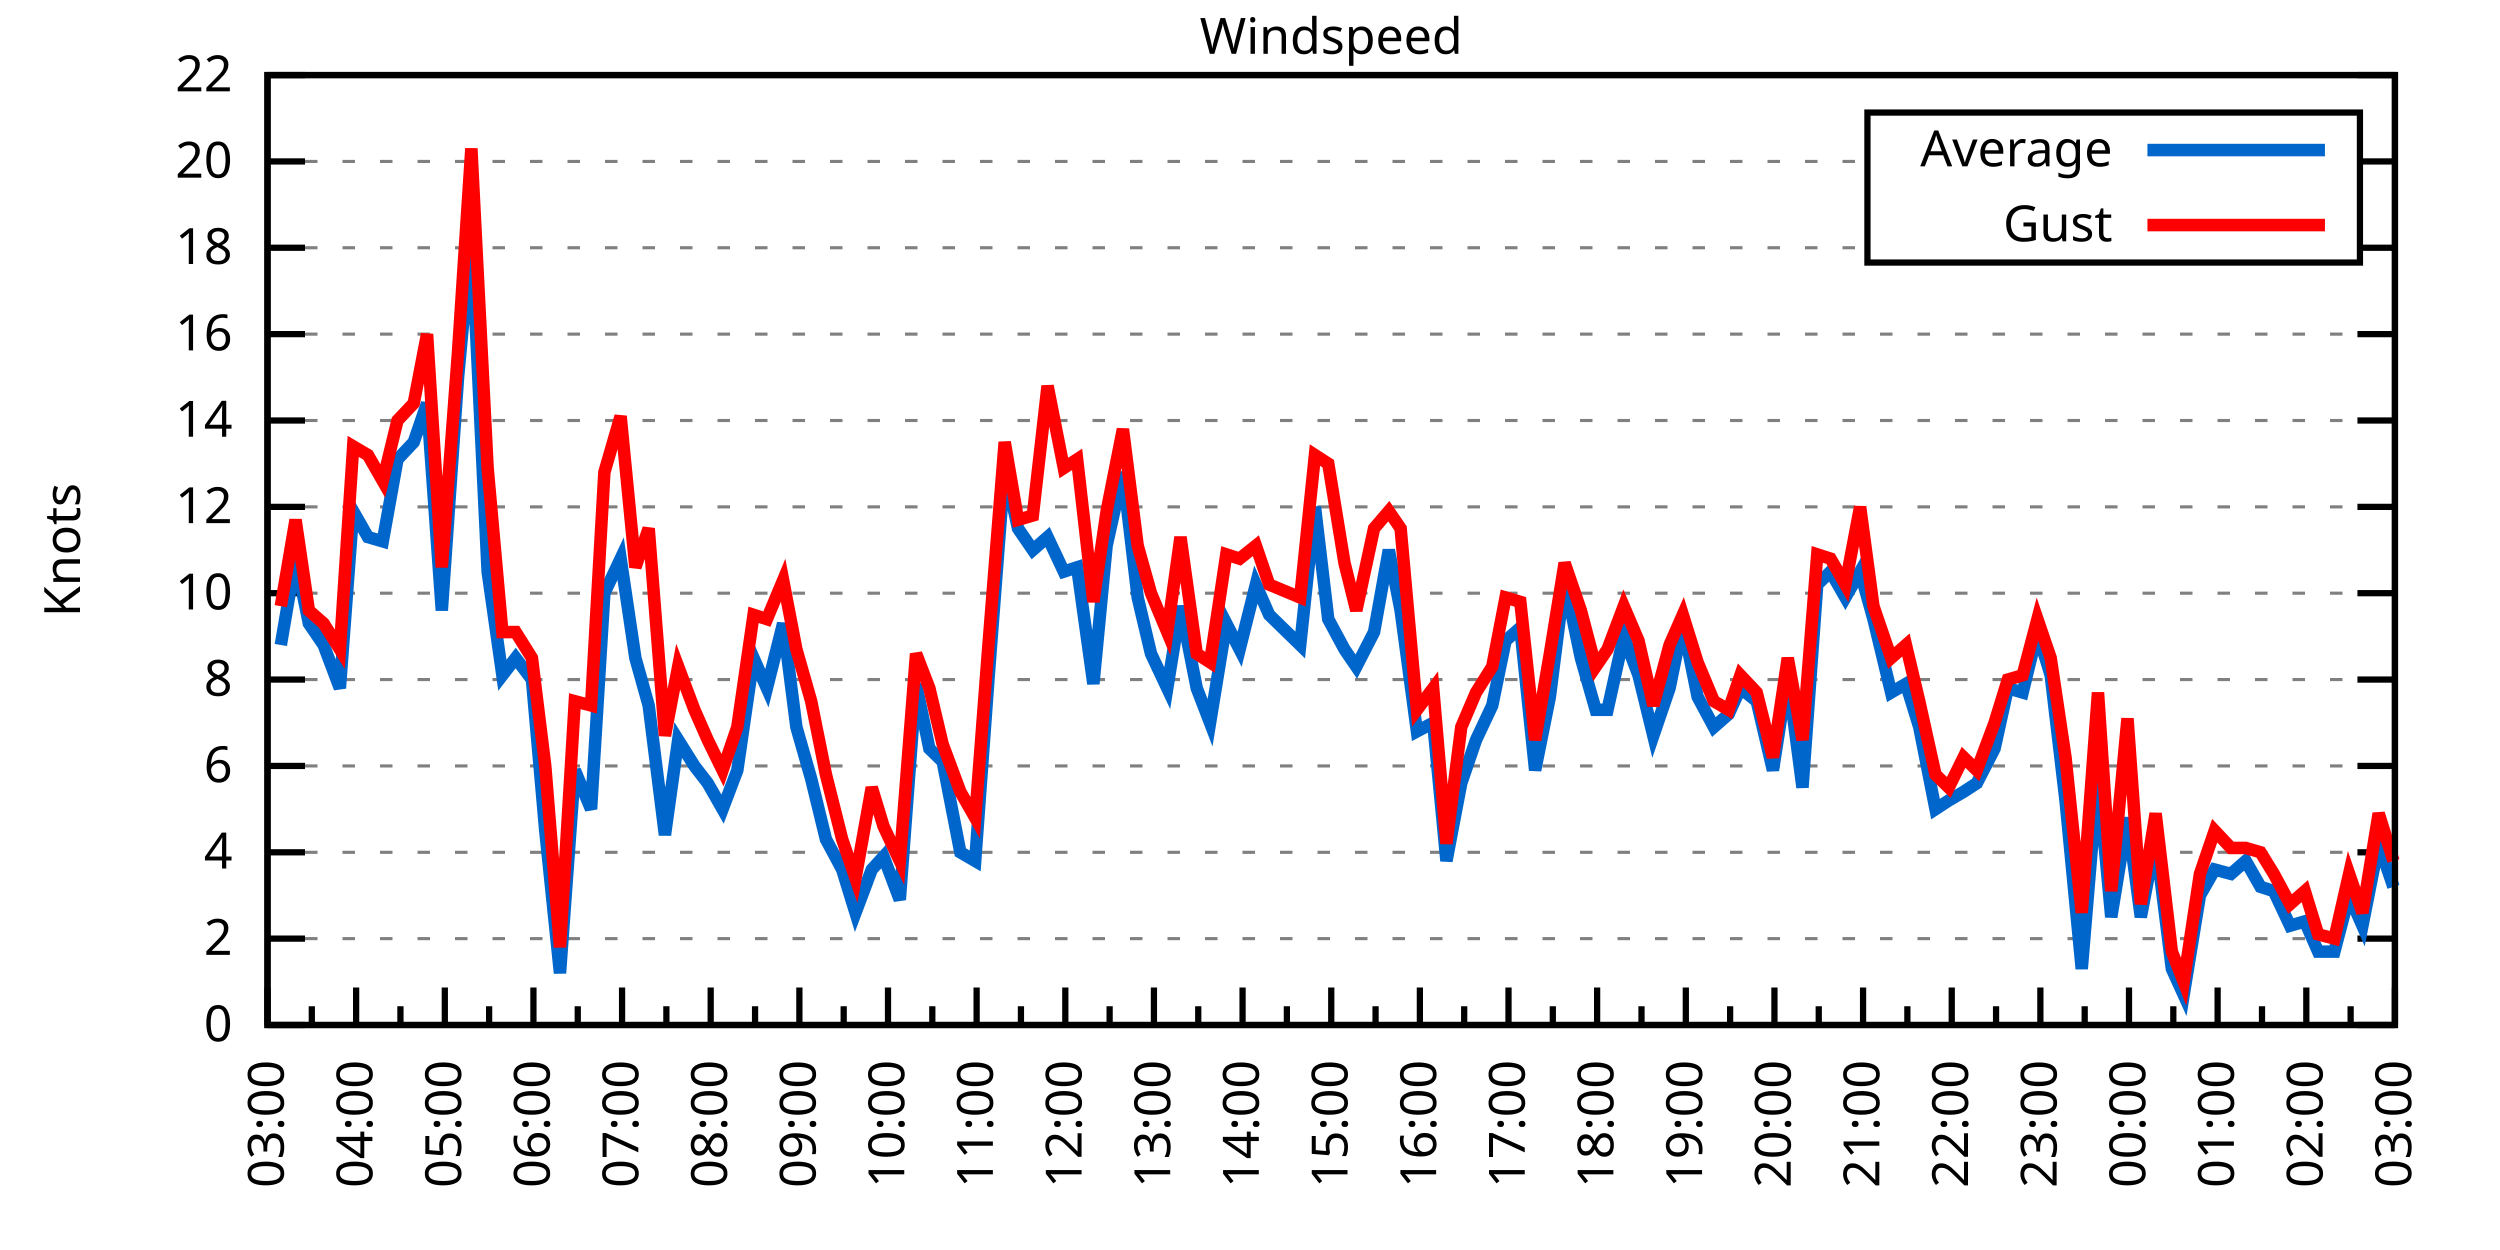
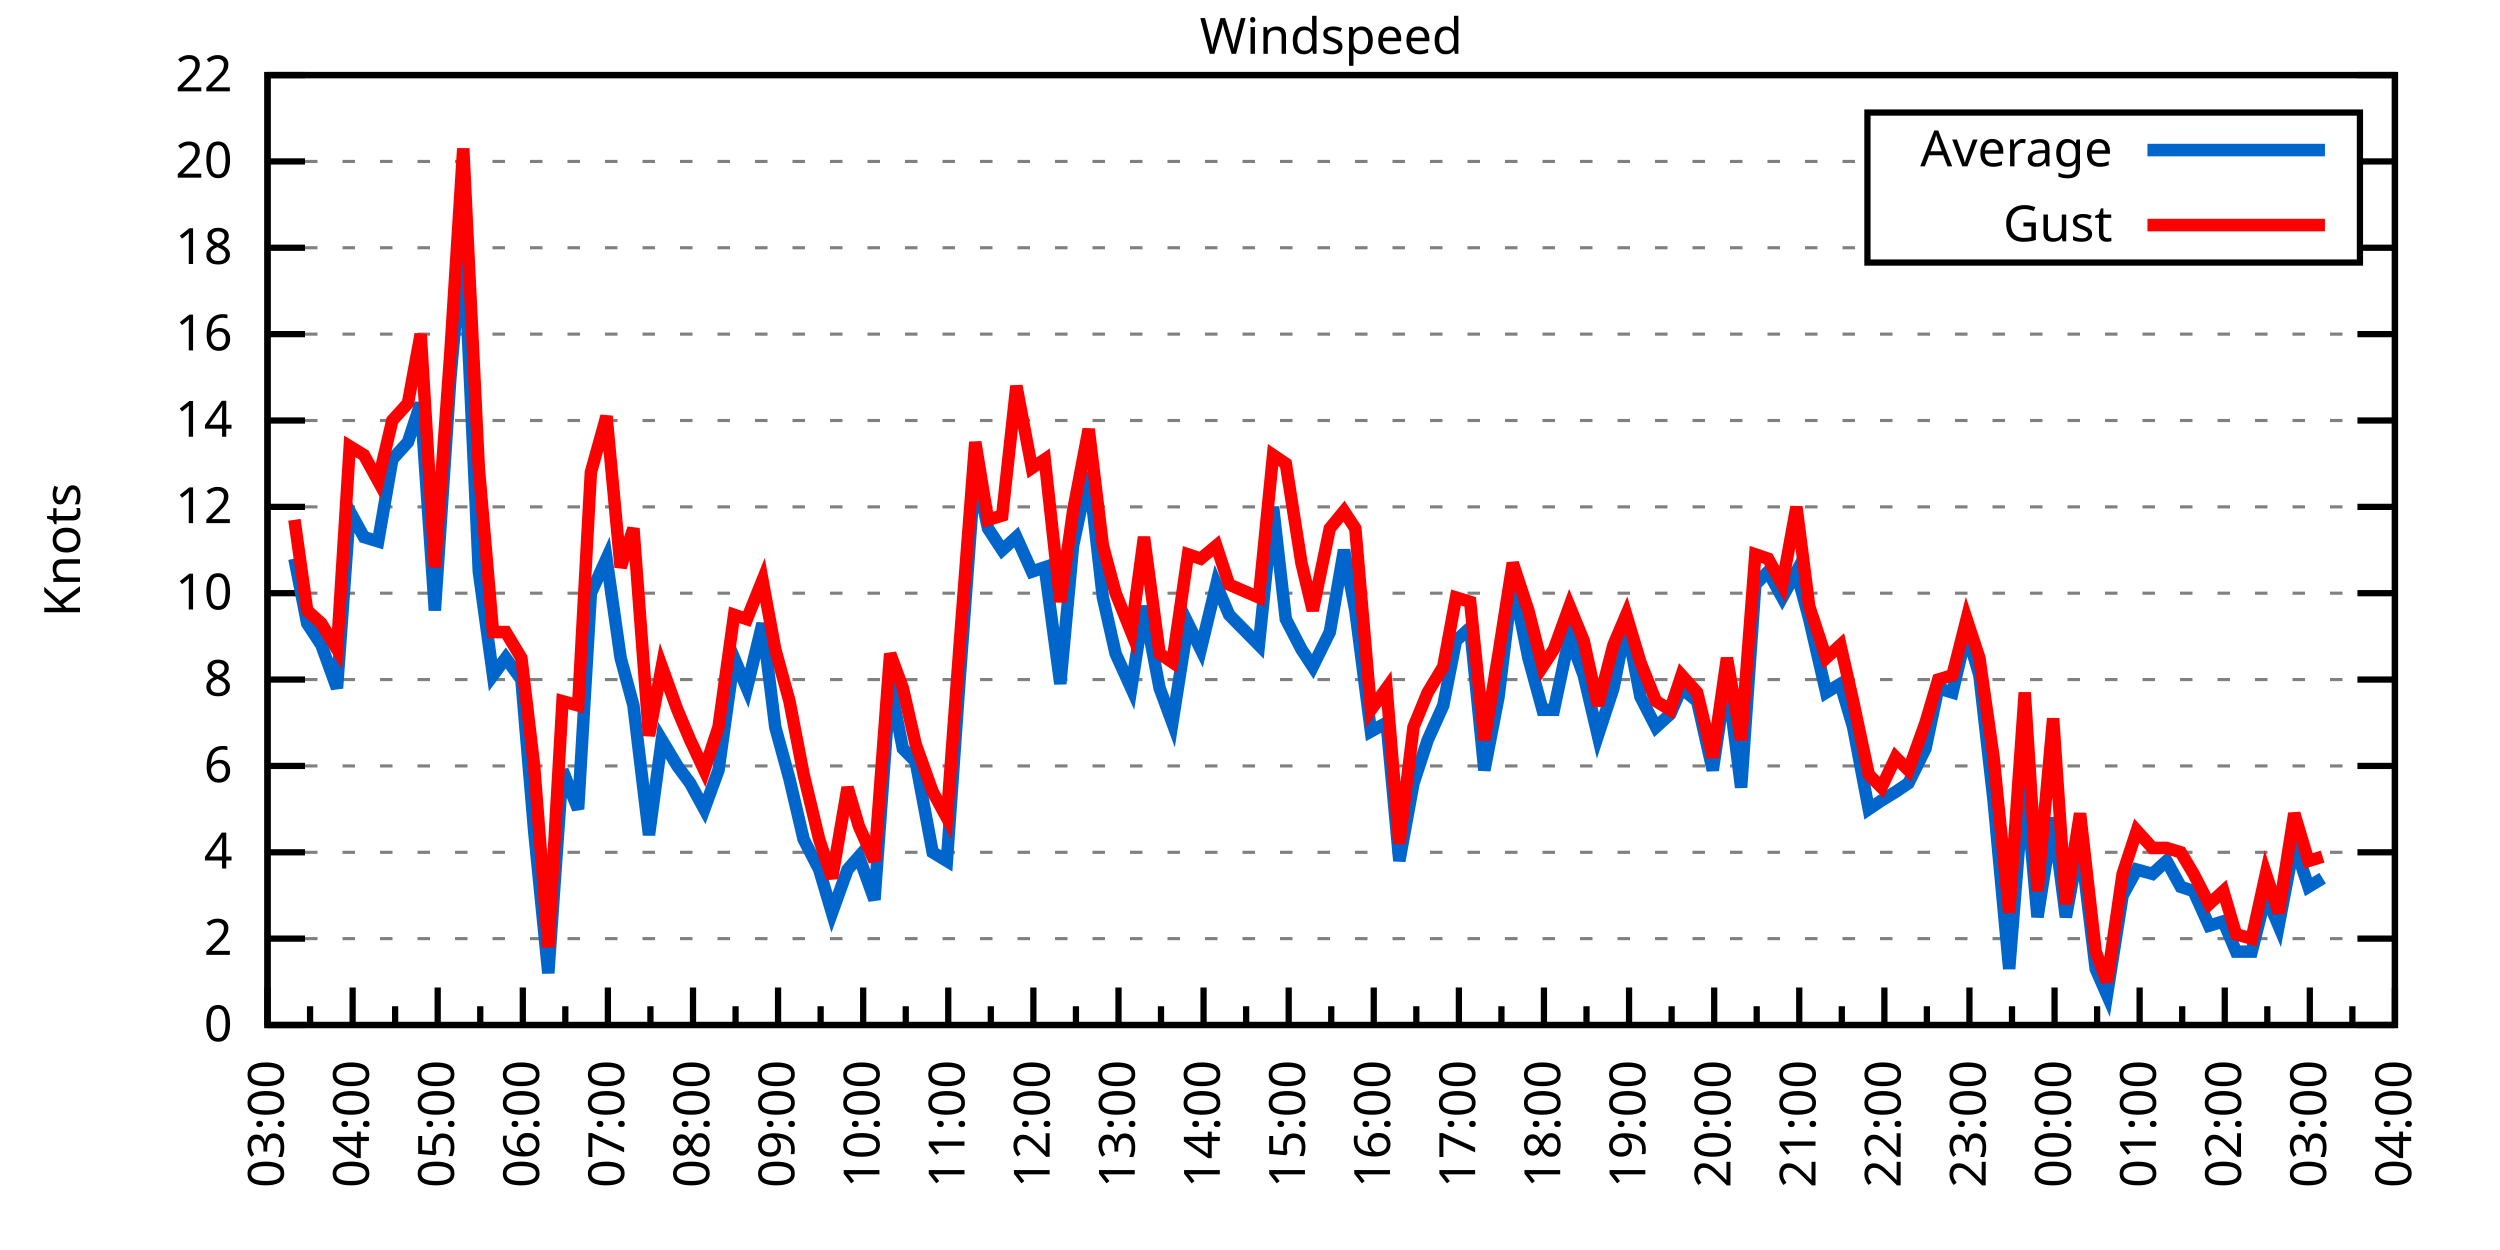
<svg xmlns="http://www.w3.org/2000/svg" xmlns:xlink="http://www.w3.org/1999/xlink" width="400" height="200" viewBox="0 0 400 200">
  <g id="gnuplot_canvas">
    <rect x="0" y="0" width="400" height="200" fill="none" />
    <defs>
      <circle id="gpDot" r="0.5" stroke-width="0.5" stroke="currentColor" />
      <path id="gpPt0" stroke-width="0.333" stroke="currentColor" d="M-1,0 h2 M0,-1 v2" />
      <path id="gpPt1" stroke-width="0.333" stroke="currentColor" d="M-1,-1 L1,1 M1,-1 L-1,1" />
      <path id="gpPt2" stroke-width="0.333" stroke="currentColor" d="M-1,0 L1,0 M0,-1 L0,1 M-1,-1 L1,1 M-1,1 L1,-1" />
      <rect id="gpPt3" stroke-width="0.333" stroke="currentColor" x="-1" y="-1" width="2" height="2" />
      <rect id="gpPt4" stroke-width="0.333" stroke="currentColor" fill="currentColor" x="-1" y="-1" width="2" height="2" />
      <circle id="gpPt5" stroke-width="0.333" stroke="currentColor" cx="0" cy="0" r="1" />
      <use xlink:href="#gpPt5" id="gpPt6" fill="currentColor" stroke="none" />
      <path id="gpPt7" stroke-width="0.333" stroke="currentColor" d="M0,-1.33 L-1.33,0.67 L1.33,0.67 z" />
      <use xlink:href="#gpPt7" id="gpPt8" fill="currentColor" stroke="none" />
      <use xlink:href="#gpPt7" id="gpPt9" stroke="currentColor" transform="rotate(180)" />
      <use xlink:href="#gpPt9" id="gpPt10" fill="currentColor" stroke="none" />
      <use xlink:href="#gpPt3" id="gpPt11" stroke="currentColor" transform="rotate(45)" />
      <use xlink:href="#gpPt11" id="gpPt12" fill="currentColor" stroke="none" />
      <path id="gpPt13" stroke-width="0.333" stroke="currentColor" d="M0,1.330 L1.265,0.411 L0.782,-1.067 L-0.782,-1.076 L-1.265,0.411 z" />
      <use xlink:href="#gpPt13" id="gpPt14" fill="currentColor" stroke="none" />
      <filter id="textbox" filterUnits="objectBoundingBox" x="0" y="0" height="1" width="1">
        <feFlood flood-color="white" flood-opacity="1" result="bgnd" />
        <feComposite in="SourceGraphic" in2="bgnd" operator="atop" />
      </filter>
      <filter id="greybox" filterUnits="objectBoundingBox" x="0" y="0" height="1" width="1">
        <feFlood flood-color="lightgrey" flood-opacity="1" result="grey" />
        <feComposite in="SourceGraphic" in2="grey" operator="atop" />
      </filter>
    </defs>
    <g fill="none" color="white" stroke="currentColor" stroke-width="1.00" stroke-linecap="butt" stroke-linejoin="miter">
</g>
    <g fill="none" color="black" stroke="currentColor" stroke-width="1.00" stroke-linecap="butt" stroke-linejoin="miter">
      <g stroke="none" shape-rendering="crispEdges">
        <polygon fill="rgb(255, 255, 255)" points="42.80,164.00 383.18,164.00 383.18,12.02 42.80,12.02 " />
      </g>
    </g>
    <g fill="none" color="black" stroke="currentColor" stroke-width="1.00" stroke-linecap="butt" stroke-linejoin="miter">
</g>
    <g fill="none" color="black" stroke="black" stroke-width="0.50" stroke-linecap="butt" stroke-linejoin="miter">
</g>
    <g fill="none" color="gray" stroke="currentColor" stroke-width="0.50" stroke-linecap="butt" stroke-linejoin="miter">
      <path stroke="gray" stroke-dasharray="2,4" class="gridline" d="M42.80,164.00 L383.19,164.00  " />
    </g>
    <g fill="none" color="gray" stroke="gray" stroke-width="1.00" stroke-linecap="butt" stroke-linejoin="miter">
</g>
    <g fill="none" color="black" stroke="currentColor" stroke-width="1.00" stroke-linecap="butt" stroke-linejoin="miter">
      <path stroke="black" d="M42.80,164.00 L48.80,164.00 M383.19,164.00 L377.19,164.00  " />
      <g transform="translate(37.20,166.60)" stroke="none" fill="black" font-family="Sans" font-size="8.00" text-anchor="end">
        <text>
          <tspan font-family="Sans"> 0</tspan>
        </text>
      </g>
    </g>
    <g fill="none" color="black" stroke="currentColor" stroke-width="1.00" stroke-linecap="butt" stroke-linejoin="miter">
</g>
    <g fill="none" color="black" stroke="black" stroke-width="0.50" stroke-linecap="butt" stroke-linejoin="miter">
</g>
    <g fill="none" color="gray" stroke="currentColor" stroke-width="0.50" stroke-linecap="butt" stroke-linejoin="miter">
      <path stroke="gray" stroke-dasharray="2,4" class="gridline" d="M42.80,150.18 L383.19,150.18  " />
    </g>
    <g fill="none" color="gray" stroke="gray" stroke-width="1.00" stroke-linecap="butt" stroke-linejoin="miter">
</g>
    <g fill="none" color="black" stroke="currentColor" stroke-width="1.00" stroke-linecap="butt" stroke-linejoin="miter">
      <path stroke="black" d="M42.80,150.18 L48.80,150.18 M383.19,150.18 L377.19,150.18  " />
      <g transform="translate(37.20,152.78)" stroke="none" fill="black" font-family="Sans" font-size="8.00" text-anchor="end">
        <text>
          <tspan font-family="Sans"> 2</tspan>
        </text>
      </g>
    </g>
    <g fill="none" color="black" stroke="currentColor" stroke-width="1.00" stroke-linecap="butt" stroke-linejoin="miter">
</g>
    <g fill="none" color="black" stroke="black" stroke-width="0.50" stroke-linecap="butt" stroke-linejoin="miter">
</g>
    <g fill="none" color="gray" stroke="currentColor" stroke-width="0.50" stroke-linecap="butt" stroke-linejoin="miter">
      <path stroke="gray" stroke-dasharray="2,4" class="gridline" d="M42.80,136.37 L383.19,136.37  " />
    </g>
    <g fill="none" color="gray" stroke="gray" stroke-width="1.00" stroke-linecap="butt" stroke-linejoin="miter">
</g>
    <g fill="none" color="black" stroke="currentColor" stroke-width="1.00" stroke-linecap="butt" stroke-linejoin="miter">
      <path stroke="black" d="M42.80,136.37 L48.80,136.37 M383.19,136.37 L377.19,136.37  " />
      <g transform="translate(37.20,138.97)" stroke="none" fill="black" font-family="Sans" font-size="8.00" text-anchor="end">
        <text>
          <tspan font-family="Sans"> 4</tspan>
        </text>
      </g>
    </g>
    <g fill="none" color="black" stroke="currentColor" stroke-width="1.00" stroke-linecap="butt" stroke-linejoin="miter">
</g>
    <g fill="none" color="black" stroke="black" stroke-width="0.50" stroke-linecap="butt" stroke-linejoin="miter">
</g>
    <g fill="none" color="gray" stroke="currentColor" stroke-width="0.50" stroke-linecap="butt" stroke-linejoin="miter">
      <path stroke="gray" stroke-dasharray="2,4" class="gridline" d="M42.80,122.55 L383.19,122.55  " />
    </g>
    <g fill="none" color="gray" stroke="gray" stroke-width="1.00" stroke-linecap="butt" stroke-linejoin="miter">
</g>
    <g fill="none" color="black" stroke="currentColor" stroke-width="1.00" stroke-linecap="butt" stroke-linejoin="miter">
      <path stroke="black" d="M42.80,122.55 L48.80,122.55 M383.19,122.55 L377.19,122.55  " />
      <g transform="translate(37.20,125.15)" stroke="none" fill="black" font-family="Sans" font-size="8.00" text-anchor="end">
        <text>
          <tspan font-family="Sans"> 6</tspan>
        </text>
      </g>
    </g>
    <g fill="none" color="black" stroke="currentColor" stroke-width="1.00" stroke-linecap="butt" stroke-linejoin="miter">
</g>
    <g fill="none" color="black" stroke="black" stroke-width="0.50" stroke-linecap="butt" stroke-linejoin="miter">
</g>
    <g fill="none" color="gray" stroke="currentColor" stroke-width="0.50" stroke-linecap="butt" stroke-linejoin="miter">
      <path stroke="gray" stroke-dasharray="2,4" class="gridline" d="M42.80,108.73 L383.19,108.73  " />
    </g>
    <g fill="none" color="gray" stroke="gray" stroke-width="1.00" stroke-linecap="butt" stroke-linejoin="miter">
</g>
    <g fill="none" color="black" stroke="currentColor" stroke-width="1.00" stroke-linecap="butt" stroke-linejoin="miter">
      <path stroke="black" d="M42.80,108.73 L48.80,108.73 M383.19,108.73 L377.19,108.73  " />
      <g transform="translate(37.20,111.33)" stroke="none" fill="black" font-family="Sans" font-size="8.00" text-anchor="end">
        <text>
          <tspan font-family="Sans"> 8</tspan>
        </text>
      </g>
    </g>
    <g fill="none" color="black" stroke="currentColor" stroke-width="1.00" stroke-linecap="butt" stroke-linejoin="miter">
</g>
    <g fill="none" color="black" stroke="black" stroke-width="0.50" stroke-linecap="butt" stroke-linejoin="miter">
</g>
    <g fill="none" color="gray" stroke="currentColor" stroke-width="0.50" stroke-linecap="butt" stroke-linejoin="miter">
      <path stroke="gray" stroke-dasharray="2,4" class="gridline" d="M42.80,94.91 L383.19,94.91  " />
    </g>
    <g fill="none" color="gray" stroke="gray" stroke-width="1.00" stroke-linecap="butt" stroke-linejoin="miter">
</g>
    <g fill="none" color="black" stroke="currentColor" stroke-width="1.00" stroke-linecap="butt" stroke-linejoin="miter">
      <path stroke="black" d="M42.80,94.91 L48.80,94.91 M383.19,94.91 L377.19,94.91  " />
      <g transform="translate(37.20,97.51)" stroke="none" fill="black" font-family="Sans" font-size="8.00" text-anchor="end">
        <text>
          <tspan font-family="Sans"> 10</tspan>
        </text>
      </g>
    </g>
    <g fill="none" color="black" stroke="currentColor" stroke-width="1.00" stroke-linecap="butt" stroke-linejoin="miter">
</g>
    <g fill="none" color="black" stroke="black" stroke-width="0.50" stroke-linecap="butt" stroke-linejoin="miter">
</g>
    <g fill="none" color="gray" stroke="currentColor" stroke-width="0.50" stroke-linecap="butt" stroke-linejoin="miter">
      <path stroke="gray" stroke-dasharray="2,4" class="gridline" d="M42.80,81.10 L383.19,81.10  " />
    </g>
    <g fill="none" color="gray" stroke="gray" stroke-width="1.00" stroke-linecap="butt" stroke-linejoin="miter">
</g>
    <g fill="none" color="black" stroke="currentColor" stroke-width="1.00" stroke-linecap="butt" stroke-linejoin="miter">
      <path stroke="black" d="M42.80,81.10 L48.80,81.10 M383.19,81.10 L377.19,81.10  " />
      <g transform="translate(37.20,83.70)" stroke="none" fill="black" font-family="Sans" font-size="8.00" text-anchor="end">
        <text>
          <tspan font-family="Sans"> 12</tspan>
        </text>
      </g>
    </g>
    <g fill="none" color="black" stroke="currentColor" stroke-width="1.00" stroke-linecap="butt" stroke-linejoin="miter">
</g>
    <g fill="none" color="black" stroke="black" stroke-width="0.50" stroke-linecap="butt" stroke-linejoin="miter">
</g>
    <g fill="none" color="gray" stroke="currentColor" stroke-width="0.50" stroke-linecap="butt" stroke-linejoin="miter">
      <path stroke="gray" stroke-dasharray="2,4" class="gridline" d="M42.80,67.28 L383.19,67.28  " />
    </g>
    <g fill="none" color="gray" stroke="gray" stroke-width="1.00" stroke-linecap="butt" stroke-linejoin="miter">
</g>
    <g fill="none" color="black" stroke="currentColor" stroke-width="1.00" stroke-linecap="butt" stroke-linejoin="miter">
      <path stroke="black" d="M42.80,67.28 L48.80,67.28 M383.19,67.28 L377.19,67.28  " />
      <g transform="translate(37.20,69.88)" stroke="none" fill="black" font-family="Sans" font-size="8.00" text-anchor="end">
        <text>
          <tspan font-family="Sans"> 14</tspan>
        </text>
      </g>
    </g>
    <g fill="none" color="black" stroke="currentColor" stroke-width="1.00" stroke-linecap="butt" stroke-linejoin="miter">
</g>
    <g fill="none" color="black" stroke="black" stroke-width="0.50" stroke-linecap="butt" stroke-linejoin="miter">
</g>
    <g fill="none" color="gray" stroke="currentColor" stroke-width="0.50" stroke-linecap="butt" stroke-linejoin="miter">
      <path stroke="gray" stroke-dasharray="2,4" class="gridline" d="M42.80,53.46 L383.19,53.46  " />
    </g>
    <g fill="none" color="gray" stroke="gray" stroke-width="1.00" stroke-linecap="butt" stroke-linejoin="miter">
</g>
    <g fill="none" color="black" stroke="currentColor" stroke-width="1.00" stroke-linecap="butt" stroke-linejoin="miter">
      <path stroke="black" d="M42.80,53.46 L48.80,53.46 M383.19,53.46 L377.19,53.46  " />
      <g transform="translate(37.20,56.06)" stroke="none" fill="black" font-family="Sans" font-size="8.00" text-anchor="end">
        <text>
          <tspan font-family="Sans"> 16</tspan>
        </text>
      </g>
    </g>
    <g fill="none" color="black" stroke="currentColor" stroke-width="1.00" stroke-linecap="butt" stroke-linejoin="miter">
</g>
    <g fill="none" color="black" stroke="black" stroke-width="0.50" stroke-linecap="butt" stroke-linejoin="miter">
</g>
    <g fill="none" color="gray" stroke="currentColor" stroke-width="0.50" stroke-linecap="butt" stroke-linejoin="miter">
      <path stroke="gray" stroke-dasharray="2,4" class="gridline" d="M42.80,39.64 L298.79,39.64 M377.59,39.64 L383.19,39.64  " />
    </g>
    <g fill="none" color="gray" stroke="gray" stroke-width="1.00" stroke-linecap="butt" stroke-linejoin="miter">
</g>
    <g fill="none" color="black" stroke="currentColor" stroke-width="1.00" stroke-linecap="butt" stroke-linejoin="miter">
      <path stroke="black" d="M42.80,39.64 L48.80,39.64 M383.19,39.64 L377.19,39.64  " />
      <g transform="translate(37.20,42.24)" stroke="none" fill="black" font-family="Sans" font-size="8.00" text-anchor="end">
        <text>
          <tspan font-family="Sans"> 18</tspan>
        </text>
      </g>
    </g>
    <g fill="none" color="black" stroke="currentColor" stroke-width="1.00" stroke-linecap="butt" stroke-linejoin="miter">
</g>
    <g fill="none" color="black" stroke="black" stroke-width="0.50" stroke-linecap="butt" stroke-linejoin="miter">
</g>
    <g fill="none" color="gray" stroke="currentColor" stroke-width="0.50" stroke-linecap="butt" stroke-linejoin="miter">
      <path stroke="gray" stroke-dasharray="2,4" class="gridline" d="M42.80,25.83 L298.79,25.83 M377.59,25.83 L383.19,25.83  " />
    </g>
    <g fill="none" color="gray" stroke="gray" stroke-width="1.00" stroke-linecap="butt" stroke-linejoin="miter">
</g>
    <g fill="none" color="black" stroke="currentColor" stroke-width="1.00" stroke-linecap="butt" stroke-linejoin="miter">
      <path stroke="black" d="M42.80,25.83 L48.80,25.83 M383.19,25.83 L377.19,25.83  " />
      <g transform="translate(37.20,28.43)" stroke="none" fill="black" font-family="Sans" font-size="8.00" text-anchor="end">
        <text>
          <tspan font-family="Sans"> 20</tspan>
        </text>
      </g>
    </g>
    <g fill="none" color="black" stroke="currentColor" stroke-width="1.00" stroke-linecap="butt" stroke-linejoin="miter">
</g>
    <g fill="none" color="black" stroke="black" stroke-width="0.50" stroke-linecap="butt" stroke-linejoin="miter">
</g>
    <g fill="none" color="gray" stroke="currentColor" stroke-width="0.50" stroke-linecap="butt" stroke-linejoin="miter">
      <path stroke="gray" stroke-dasharray="2,4" class="gridline" d="M42.80,12.01 L383.19,12.01  " />
    </g>
    <g fill="none" color="gray" stroke="gray" stroke-width="1.00" stroke-linecap="butt" stroke-linejoin="miter">
</g>
    <g fill="none" color="black" stroke="currentColor" stroke-width="1.00" stroke-linecap="butt" stroke-linejoin="miter">
      <path stroke="black" d="M42.80,12.01 L48.80,12.01 M383.19,12.01 L377.19,12.01  " />
      <g transform="translate(37.20,14.61)" stroke="none" fill="black" font-family="Sans" font-size="8.00" text-anchor="end">
        <text>
          <tspan font-family="Sans"> 22</tspan>
        </text>
      </g>
    </g>
    <g fill="none" color="black" stroke="currentColor" stroke-width="1.00" stroke-linecap="butt" stroke-linejoin="miter">
      <path stroke="black" d="M42.80,164.00 L42.80,158.00  " />
      <g transform="translate(45.40,169.60) rotate(270)" stroke="none" fill="black" font-family="Sans" font-size="8.00" text-anchor="end">
        <text>
          <tspan font-family="Sans">03:00</tspan>
        </text>
      </g>
    </g>
    <g fill="none" color="black" stroke="currentColor" stroke-width="1.00" stroke-linecap="butt" stroke-linejoin="miter">
-       <path stroke="black" d="M49.89,164.00 L49.89,161.00 M56.98,164.00 L56.98,158.00  " />
-       <g transform="translate(59.58,169.60) rotate(270)" stroke="none" fill="black" font-family="Sans" font-size="8.00" text-anchor="end">
+       <path stroke="black" d="M49.61,164.00 L49.61,161.00 M56.42,164.00 L56.42,158.00  " />
+       <g transform="translate(59.02,169.60) rotate(270)" stroke="none" fill="black" font-family="Sans" font-size="8.00" text-anchor="end">
        <text>
          <tspan font-family="Sans">04:00</tspan>
        </text>
      </g>
    </g>
    <g fill="none" color="black" stroke="currentColor" stroke-width="1.00" stroke-linecap="butt" stroke-linejoin="miter">
-       <path stroke="black" d="M64.07,164.00 L64.07,161.00 M71.17,164.00 L71.17,158.00  " />
-       <g transform="translate(73.77,169.60) rotate(270)" stroke="none" fill="black" font-family="Sans" font-size="8.00" text-anchor="end">
+       <path stroke="black" d="M63.22,164.00 L63.22,161.00 M70.03,164.00 L70.03,158.00  " />
+       <g transform="translate(72.63,169.60) rotate(270)" stroke="none" fill="black" font-family="Sans" font-size="8.00" text-anchor="end">
        <text>
          <tspan font-family="Sans">05:00</tspan>
        </text>
      </g>
    </g>
    <g fill="none" color="black" stroke="currentColor" stroke-width="1.00" stroke-linecap="butt" stroke-linejoin="miter">
-       <path stroke="black" d="M78.26,164.00 L78.26,161.00 M85.35,164.00 L85.35,158.00  " />
-       <g transform="translate(87.95,169.60) rotate(270)" stroke="none" fill="black" font-family="Sans" font-size="8.00" text-anchor="end">
+       <path stroke="black" d="M76.84,164.00 L76.84,161.00 M83.65,164.00 L83.65,158.00  " />
+       <g transform="translate(86.25,169.60) rotate(270)" stroke="none" fill="black" font-family="Sans" font-size="8.00" text-anchor="end">
        <text>
          <tspan font-family="Sans">06:00</tspan>
        </text>
      </g>
    </g>
    <g fill="none" color="black" stroke="currentColor" stroke-width="1.00" stroke-linecap="butt" stroke-linejoin="miter">
-       <path stroke="black" d="M92.44,164.00 L92.44,161.00 M99.53,164.00 L99.53,158.00  " />
-       <g transform="translate(102.13,169.60) rotate(270)" stroke="none" fill="black" font-family="Sans" font-size="8.00" text-anchor="end">
+       <path stroke="black" d="M90.45,164.00 L90.45,161.00 M97.26,164.00 L97.26,158.00  " />
+       <g transform="translate(99.86,169.60) rotate(270)" stroke="none" fill="black" font-family="Sans" font-size="8.00" text-anchor="end">
        <text>
          <tspan font-family="Sans">07:00</tspan>
        </text>
      </g>
    </g>
    <g fill="none" color="black" stroke="currentColor" stroke-width="1.00" stroke-linecap="butt" stroke-linejoin="miter">
-       <path stroke="black" d="M106.62,164.00 L106.62,161.00 M113.71,164.00 L113.71,158.00  " />
-       <g transform="translate(116.31,169.60) rotate(270)" stroke="none" fill="black" font-family="Sans" font-size="8.00" text-anchor="end">
+       <path stroke="black" d="M104.07,164.00 L104.07,161.00 M110.88,164.00 L110.88,158.00  " />
+       <g transform="translate(113.48,169.60) rotate(270)" stroke="none" fill="black" font-family="Sans" font-size="8.00" text-anchor="end">
        <text>
          <tspan font-family="Sans">08:00</tspan>
        </text>
      </g>
    </g>
    <g fill="none" color="black" stroke="currentColor" stroke-width="1.00" stroke-linecap="butt" stroke-linejoin="miter">
-       <path stroke="black" d="M120.81,164.00 L120.81,161.00 M127.90,164.00 L127.90,158.00  " />
-       <g transform="translate(130.50,169.60) rotate(270)" stroke="none" fill="black" font-family="Sans" font-size="8.00" text-anchor="end">
+       <path stroke="black" d="M117.69,164.00 L117.69,161.00 M124.49,164.00 L124.49,158.00  " />
+       <g transform="translate(127.09,169.60) rotate(270)" stroke="none" fill="black" font-family="Sans" font-size="8.00" text-anchor="end">
        <text>
          <tspan font-family="Sans">09:00</tspan>
        </text>
      </g>
    </g>
    <g fill="none" color="black" stroke="currentColor" stroke-width="1.00" stroke-linecap="butt" stroke-linejoin="miter">
-       <path stroke="black" d="M134.99,164.00 L134.99,161.00 M142.08,164.00 L142.08,158.00  " />
-       <g transform="translate(144.68,169.60) rotate(270)" stroke="none" fill="black" font-family="Sans" font-size="8.00" text-anchor="end">
+       <path stroke="black" d="M131.30,164.00 L131.30,161.00 M138.11,164.00 L138.11,158.00  " />
+       <g transform="translate(140.71,169.60) rotate(270)" stroke="none" fill="black" font-family="Sans" font-size="8.00" text-anchor="end">
        <text>
          <tspan font-family="Sans">10:00</tspan>
        </text>
      </g>
    </g>
    <g fill="none" color="black" stroke="currentColor" stroke-width="1.00" stroke-linecap="butt" stroke-linejoin="miter">
-       <path stroke="black" d="M149.17,164.00 L149.17,161.00 M156.26,164.00 L156.26,158.00  " />
-       <g transform="translate(158.86,169.60) rotate(270)" stroke="none" fill="black" font-family="Sans" font-size="8.00" text-anchor="end">
+       <path stroke="black" d="M144.92,164.00 L144.92,161.00 M151.72,164.00 L151.72,158.00  " />
+       <g transform="translate(154.32,169.60) rotate(270)" stroke="none" fill="black" font-family="Sans" font-size="8.00" text-anchor="end">
        <text>
          <tspan font-family="Sans">11:00</tspan>
        </text>
      </g>
    </g>
    <g fill="none" color="black" stroke="currentColor" stroke-width="1.00" stroke-linecap="butt" stroke-linejoin="miter">
-       <path stroke="black" d="M163.35,164.00 L163.35,161.00 M170.45,164.00 L170.45,158.00  " />
-       <g transform="translate(173.05,169.60) rotate(270)" stroke="none" fill="black" font-family="Sans" font-size="8.00" text-anchor="end">
+       <path stroke="black" d="M158.53,164.00 L158.53,161.00 M165.34,164.00 L165.34,158.00  " />
+       <g transform="translate(167.94,169.60) rotate(270)" stroke="none" fill="black" font-family="Sans" font-size="8.00" text-anchor="end">
        <text>
          <tspan font-family="Sans">12:00</tspan>
        </text>
      </g>
    </g>
    <g fill="none" color="black" stroke="currentColor" stroke-width="1.00" stroke-linecap="butt" stroke-linejoin="miter">
-       <path stroke="black" d="M177.54,164.00 L177.54,161.00 M184.63,164.00 L184.63,158.00  " />
-       <g transform="translate(187.23,169.60) rotate(270)" stroke="none" fill="black" font-family="Sans" font-size="8.00" text-anchor="end">
+       <path stroke="black" d="M172.15,164.00 L172.15,161.00 M178.96,164.00 L178.96,158.00  " />
+       <g transform="translate(181.56,169.60) rotate(270)" stroke="none" fill="black" font-family="Sans" font-size="8.00" text-anchor="end">
        <text>
          <tspan font-family="Sans">13:00</tspan>
        </text>
      </g>
    </g>
    <g fill="none" color="black" stroke="currentColor" stroke-width="1.00" stroke-linecap="butt" stroke-linejoin="miter">
-       <path stroke="black" d="M191.72,164.00 L191.72,161.00 M198.81,164.00 L198.81,158.00  " />
-       <g transform="translate(201.41,169.60) rotate(270)" stroke="none" fill="black" font-family="Sans" font-size="8.00" text-anchor="end">
+       <path stroke="black" d="M185.76,164.00 L185.76,161.00 M192.57,164.00 L192.57,158.00  " />
+       <g transform="translate(195.17,169.60) rotate(270)" stroke="none" fill="black" font-family="Sans" font-size="8.00" text-anchor="end">
        <text>
          <tspan font-family="Sans">14:00</tspan>
        </text>
      </g>
    </g>
    <g fill="none" color="black" stroke="currentColor" stroke-width="1.00" stroke-linecap="butt" stroke-linejoin="miter">
-       <path stroke="black" d="M205.90,164.00 L205.90,161.00 M213.00,164.00 L213.00,158.00  " />
-       <g transform="translate(215.60,169.60) rotate(270)" stroke="none" fill="black" font-family="Sans" font-size="8.00" text-anchor="end">
+       <path stroke="black" d="M199.38,164.00 L199.38,161.00 M206.19,164.00 L206.19,158.00  " />
+       <g transform="translate(208.79,169.60) rotate(270)" stroke="none" fill="black" font-family="Sans" font-size="8.00" text-anchor="end">
        <text>
          <tspan font-family="Sans">15:00</tspan>
        </text>
      </g>
    </g>
    <g fill="none" color="black" stroke="currentColor" stroke-width="1.00" stroke-linecap="butt" stroke-linejoin="miter">
-       <path stroke="black" d="M220.09,164.00 L220.09,161.00 M227.18,164.00 L227.18,158.00  " />
-       <g transform="translate(229.78,169.60) rotate(270)" stroke="none" fill="black" font-family="Sans" font-size="8.00" text-anchor="end">
+       <path stroke="black" d="M213.00,164.00 L213.00,161.00 M219.80,164.00 L219.80,158.00  " />
+       <g transform="translate(222.40,169.60) rotate(270)" stroke="none" fill="black" font-family="Sans" font-size="8.00" text-anchor="end">
        <text>
          <tspan font-family="Sans">16:00</tspan>
        </text>
      </g>
    </g>
    <g fill="none" color="black" stroke="currentColor" stroke-width="1.00" stroke-linecap="butt" stroke-linejoin="miter">
-       <path stroke="black" d="M234.27,164.00 L234.27,161.00 M241.36,164.00 L241.36,158.00  " />
-       <g transform="translate(243.96,169.60) rotate(270)" stroke="none" fill="black" font-family="Sans" font-size="8.00" text-anchor="end">
+       <path stroke="black" d="M226.61,164.00 L226.61,161.00 M233.42,164.00 L233.42,158.00  " />
+       <g transform="translate(236.02,169.60) rotate(270)" stroke="none" fill="black" font-family="Sans" font-size="8.00" text-anchor="end">
        <text>
          <tspan font-family="Sans">17:00</tspan>
        </text>
      </g>
    </g>
    <g fill="none" color="black" stroke="currentColor" stroke-width="1.00" stroke-linecap="butt" stroke-linejoin="miter">
-       <path stroke="black" d="M248.45,164.00 L248.45,161.00 M255.54,164.00 L255.54,158.00  " />
-       <g transform="translate(258.14,169.60) rotate(270)" stroke="none" fill="black" font-family="Sans" font-size="8.00" text-anchor="end">
+       <path stroke="black" d="M240.23,164.00 L240.23,161.00 M247.03,164.00 L247.03,158.00  " />
+       <g transform="translate(249.63,169.60) rotate(270)" stroke="none" fill="black" font-family="Sans" font-size="8.00" text-anchor="end">
        <text>
          <tspan font-family="Sans">18:00</tspan>
        </text>
      </g>
    </g>
    <g fill="none" color="black" stroke="currentColor" stroke-width="1.00" stroke-linecap="butt" stroke-linejoin="miter">
-       <path stroke="black" d="M262.64,164.00 L262.64,161.00 M269.73,164.00 L269.73,158.00  " />
-       <g transform="translate(272.33,169.60) rotate(270)" stroke="none" fill="black" font-family="Sans" font-size="8.00" text-anchor="end">
+       <path stroke="black" d="M253.84,164.00 L253.84,161.00 M260.65,164.00 L260.65,158.00  " />
+       <g transform="translate(263.25,169.60) rotate(270)" stroke="none" fill="black" font-family="Sans" font-size="8.00" text-anchor="end">
        <text>
          <tspan font-family="Sans">19:00</tspan>
        </text>
      </g>
    </g>
    <g fill="none" color="black" stroke="currentColor" stroke-width="1.00" stroke-linecap="butt" stroke-linejoin="miter">
-       <path stroke="black" d="M276.82,164.00 L276.82,161.00 M283.91,164.00 L283.91,158.00  " />
-       <g transform="translate(286.51,169.60) rotate(270)" stroke="none" fill="black" font-family="Sans" font-size="8.00" text-anchor="end">
+       <path stroke="black" d="M267.46,164.00 L267.46,161.00 M274.27,164.00 L274.27,158.00  " />
+       <g transform="translate(276.87,169.60) rotate(270)" stroke="none" fill="black" font-family="Sans" font-size="8.00" text-anchor="end">
        <text>
          <tspan font-family="Sans">20:00</tspan>
        </text>
      </g>
    </g>
    <g fill="none" color="black" stroke="currentColor" stroke-width="1.00" stroke-linecap="butt" stroke-linejoin="miter">
-       <path stroke="black" d="M291.00,164.00 L291.00,161.00 M298.09,164.00 L298.09,158.00  " />
-       <g transform="translate(300.69,169.60) rotate(270)" stroke="none" fill="black" font-family="Sans" font-size="8.00" text-anchor="end">
+       <path stroke="black" d="M281.07,164.00 L281.07,161.00 M287.88,164.00 L287.88,158.00  " />
+       <g transform="translate(290.48,169.60) rotate(270)" stroke="none" fill="black" font-family="Sans" font-size="8.00" text-anchor="end">
        <text>
          <tspan font-family="Sans">21:00</tspan>
        </text>
      </g>
    </g>
    <g fill="none" color="black" stroke="currentColor" stroke-width="1.00" stroke-linecap="butt" stroke-linejoin="miter">
-       <path stroke="black" d="M305.18,164.00 L305.18,161.00 M312.28,164.00 L312.28,158.00  " />
-       <g transform="translate(314.88,169.60) rotate(270)" stroke="none" fill="black" font-family="Sans" font-size="8.00" text-anchor="end">
+       <path stroke="black" d="M294.69,164.00 L294.69,161.00 M301.50,164.00 L301.50,158.00  " />
+       <g transform="translate(304.10,169.60) rotate(270)" stroke="none" fill="black" font-family="Sans" font-size="8.00" text-anchor="end">
        <text>
          <tspan font-family="Sans">22:00</tspan>
        </text>
      </g>
    </g>
    <g fill="none" color="black" stroke="currentColor" stroke-width="1.00" stroke-linecap="butt" stroke-linejoin="miter">
-       <path stroke="black" d="M319.37,164.00 L319.37,161.00 M326.46,164.00 L326.46,158.00  " />
-       <g transform="translate(329.06,169.60) rotate(270)" stroke="none" fill="black" font-family="Sans" font-size="8.00" text-anchor="end">
+       <path stroke="black" d="M308.30,164.00 L308.30,161.00 M315.11,164.00 L315.11,158.00  " />
+       <g transform="translate(317.71,169.60) rotate(270)" stroke="none" fill="black" font-family="Sans" font-size="8.00" text-anchor="end">
        <text>
          <tspan font-family="Sans">23:00</tspan>
        </text>
      </g>
    </g>
    <g fill="none" color="black" stroke="currentColor" stroke-width="1.00" stroke-linecap="butt" stroke-linejoin="miter">
-       <path stroke="black" d="M333.55,164.00 L333.55,161.00 M340.64,164.00 L340.64,158.00  " />
-       <g transform="translate(343.24,169.60) rotate(270)" stroke="none" fill="black" font-family="Sans" font-size="8.00" text-anchor="end">
+       <path stroke="black" d="M321.92,164.00 L321.92,161.00 M328.73,164.00 L328.73,158.00  " />
+       <g transform="translate(331.33,169.60) rotate(270)" stroke="none" fill="black" font-family="Sans" font-size="8.00" text-anchor="end">
        <text>
          <tspan font-family="Sans">00:00</tspan>
        </text>
      </g>
    </g>
    <g fill="none" color="black" stroke="currentColor" stroke-width="1.00" stroke-linecap="butt" stroke-linejoin="miter">
-       <path stroke="black" d="M347.73,164.00 L347.73,161.00 M354.82,164.00 L354.82,158.00  " />
-       <g transform="translate(357.42,169.60) rotate(270)" stroke="none" fill="black" font-family="Sans" font-size="8.00" text-anchor="end">
+       <path stroke="black" d="M335.54,164.00 L335.54,161.00 M342.34,164.00 L342.34,158.00  " />
+       <g transform="translate(344.94,169.60) rotate(270)" stroke="none" fill="black" font-family="Sans" font-size="8.00" text-anchor="end">
        <text>
          <tspan font-family="Sans">01:00</tspan>
        </text>
      </g>
    </g>
    <g fill="none" color="black" stroke="currentColor" stroke-width="1.00" stroke-linecap="butt" stroke-linejoin="miter">
-       <path stroke="black" d="M361.92,164.00 L361.92,161.00 M369.01,164.00 L369.01,158.00  " />
-       <g transform="translate(371.61,169.60) rotate(270)" stroke="none" fill="black" font-family="Sans" font-size="8.00" text-anchor="end">
+       <path stroke="black" d="M349.15,164.00 L349.15,161.00 M355.96,164.00 L355.96,158.00  " />
+       <g transform="translate(358.56,169.60) rotate(270)" stroke="none" fill="black" font-family="Sans" font-size="8.00" text-anchor="end">
        <text>
          <tspan font-family="Sans">02:00</tspan>
        </text>
      </g>
    </g>
    <g fill="none" color="black" stroke="currentColor" stroke-width="1.00" stroke-linecap="butt" stroke-linejoin="miter">
-       <path stroke="black" d="M376.10,164.00 L376.10,161.00 M383.19,164.00 L383.19,158.00  " />
+       <path stroke="black" d="M362.77,164.00 L362.77,161.00 M369.57,164.00 L369.57,158.00  " />
+       <g transform="translate(372.17,169.60) rotate(270)" stroke="none" fill="black" font-family="Sans" font-size="8.00" text-anchor="end">
+         <text>
+           <tspan font-family="Sans">03:00</tspan>
+         </text>
+       </g>
+     </g>
+     <g fill="none" color="black" stroke="currentColor" stroke-width="1.00" stroke-linecap="butt" stroke-linejoin="miter">
+       <path stroke="black" d="M376.38,164.00 L376.38,161.00 M383.19,164.00 L383.19,158.00  " />
      <g transform="translate(385.79,169.60) rotate(270)" stroke="none" fill="black" font-family="Sans" font-size="8.00" text-anchor="end">
        <text>
-           <tspan font-family="Sans">03:00</tspan>
+           <tspan font-family="Sans">04:00</tspan>
        </text>
      </g>
    </g>
    <g fill="none" color="black" stroke="currentColor" stroke-width="1.00" stroke-linecap="butt" stroke-linejoin="miter">
</g>
    <g fill="none" color="black" stroke="currentColor" stroke-width="1.00" stroke-linecap="butt" stroke-linejoin="miter">
      <path stroke="black" d="M42.80,12.01 L42.80,164.00 L383.19,164.00 L383.19,12.01 L42.80,12.01 Z  " />
    </g>
    <g fill="none" color="black" stroke="currentColor" stroke-width="1.00" stroke-linecap="butt" stroke-linejoin="miter">
      <g transform="translate(12.80,88.01) rotate(270)" stroke="none" fill="black" font-family="Sans" font-size="8.00" text-anchor="middle">
        <text>
          <tspan font-family="Sans">Knots</tspan>
        </text>
      </g>
    </g>
    <g fill="none" color="black" stroke="currentColor" stroke-width="1.00" stroke-linecap="butt" stroke-linejoin="miter">
</g>
    <g fill="none" color="black" stroke="currentColor" stroke-width="1.00" stroke-linecap="butt" stroke-linejoin="miter">
      <path stroke="black" d="M298.79,42.01 L298.79,18.01 L377.59,18.01 L377.59,42.01 L298.79,42.01 Z  " />
    </g>
    <g id="Windspeed_plot_1">
      <g fill="none" color="white" stroke="black" stroke-width="2.00" stroke-linecap="butt" stroke-linejoin="miter">
</g>
      <g fill="none" color="black" stroke="currentColor" stroke-width="2.00" stroke-linecap="butt" stroke-linejoin="miter">
        <g transform="translate(337.99,26.61)" stroke="none" fill="black" font-family="Sans" font-size="8.00" text-anchor="end">
          <text>
            <tspan font-family="Sans">Average</tspan>
          </text>
        </g>
      </g>
      <g fill="none" color="black" stroke="currentColor" stroke-width="2.00" stroke-linecap="butt" stroke-linejoin="miter">
-         <path stroke="rgb(  0, 102, 204)" d="M343.59,24.01 L371.99,24.01 M44.93,103.20 L47.29,89.39 L49.42,99.75 L51.78,103.20 L54.38,110.11 L56.51,81.79   L58.87,85.93 L61.24,86.62 L63.60,73.50 L66.20,70.73 L68.33,64.52 L70.69,97.68 L73.29,60.37 L75.42,37.57   L78.02,91.46 L80.38,108.04 L82.51,105.28 L85.11,108.73 L87.24,132.91 L89.60,155.71 L91.97,123.24 L94.57,129.46   L96.70,94.91 L99.30,89.39 L101.66,105.28 L103.79,112.88 L106.39,133.60 L108.51,118.40 L111.11,122.55 L113.24,125.31   L115.61,129.46 L117.97,123.24 L120.57,105.28 L122.70,110.11 L125.30,99.75 L127.42,116.33 L129.79,124.62 L132.15,134.29   L134.75,139.13 L136.88,146.04 L139.48,139.13 L141.37,137.06 L143.97,143.96 L146.57,109.42 L148.70,119.78 L150.83,121.86   L153.66,136.37 L156.03,137.75 L158.15,108.73 L160.75,74.88 L162.88,84.55 L165.25,88.00 L167.61,85.93 L170.21,91.46   L172.34,90.77 L174.94,109.42 L177.06,87.31 L179.67,75.57 L182.03,95.60 L184.16,104.59 L186.76,110.11 L188.88,96.99   L191.48,110.11 L193.61,115.64 L196.21,99.75 L198.34,103.89 L200.94,93.53 L203.07,98.37 L208.03,103.20 L210.39,81.10   L212.52,99.06 L215.12,103.89 L217.01,106.66 L219.85,101.13 L222.21,88.00 L224.10,97.68 L226.71,117.02 L229.31,115.64   L231.43,137.75 L233.80,125.31 L236.16,118.40 L238.76,112.88 L240.89,102.51 L243.25,100.44 L245.62,123.24 L247.98,111.49   L250.34,92.84 L252.94,105.28 L255.31,113.57 L257.20,113.57 L259.80,101.82 L262.16,108.04 L264.53,117.71 L267.13,110.11   L269.25,99.75 L271.62,111.49 L274.22,116.33 L276.58,114.26 L278.47,110.11 L281.07,112.19 L283.67,123.24 L286.04,108.04   L288.40,126.00 L290.76,93.53 L292.89,91.46 L295.26,95.60 L297.62,91.46 L299.75,99.06 L302.58,110.80 L304.95,109.42   L307.08,116.33 L309.68,129.46 L311.80,128.08 L314.17,126.69 L316.29,125.31 L319.13,119.78 L321.26,110.11 L323.62,110.80   L325.99,101.13 L328.11,108.04 L330.48,128.08 L333.08,155.02 L335.68,123.93 L337.80,146.73 L340.40,130.84 L342.53,146.73   L344.90,134.29 L347.50,155.02 L349.39,159.16 L351.99,143.27 L354.35,139.13 L356.95,139.82 L359.32,137.75 L361.68,141.89   L363.81,142.58 L366.41,148.11 L368.77,147.42 L370.90,152.26 L373.50,152.26 L375.86,143.27 L377.99,148.11 L380.59,134.98   L382.95,141.89  " />
+         <path stroke="rgb(  0, 102, 204)" d="M343.59,24.01 L371.99,24.01 M47.11,89.39 L49.15,99.75 L51.42,103.20 L53.92,110.11 L55.96,81.79 L58.23,85.93   L60.50,86.62 L62.77,73.50 L65.27,70.73 L67.31,64.52 L69.58,97.68 L72.07,60.37 L74.12,37.57 L76.61,91.46   L78.88,108.04 L80.92,105.28 L83.42,108.73 L85.46,132.91 L87.73,155.71 L90.00,123.24 L92.50,129.46 L94.54,94.91   L97.04,89.39 L99.30,105.28 L101.35,112.88 L103.84,133.60 L105.89,118.40 L108.38,122.55 L110.42,125.31 L112.69,129.46   L114.96,123.24 L117.46,105.28 L119.50,110.11 L122.00,99.75 L124.04,116.33 L126.31,124.62 L128.58,134.29 L131.07,139.13   L133.12,146.04 L135.61,139.13 L137.43,137.06 L139.92,143.96 L142.42,109.42 L144.46,119.78 L146.51,121.86 L149.23,136.37   L151.50,137.75 L153.54,108.73 L156.04,74.88 L158.08,84.55 L160.35,88.00 L162.62,85.93 L165.11,91.46 L167.16,90.77   L169.65,109.42 L171.69,87.31 L174.19,75.57 L176.46,95.60 L178.50,104.59 L181.00,110.11 L183.04,96.99 L185.54,110.11   L187.58,115.64 L190.08,99.75 L192.12,103.89 L194.61,93.53 L196.66,98.37 L201.42,103.20 L203.69,81.10 L205.73,99.06   L208.23,103.89 L210.04,106.66 L212.77,101.13 L215.04,88.00 L216.85,97.68 L219.35,117.02 L221.85,115.64 L223.89,137.75   L226.16,125.31 L228.43,118.40 L230.92,112.88 L232.96,102.51 L235.23,100.44 L237.50,123.24 L239.77,111.49 L242.04,92.84   L244.54,105.28 L246.81,113.57 L248.62,113.57 L251.12,101.82 L253.39,108.04 L255.66,117.71 L258.15,110.11 L260.20,99.75   L262.47,111.49 L264.96,116.33 L267.23,114.26 L269.05,110.11 L271.54,112.19 L274.04,123.24 L276.31,108.04 L278.58,126.00   L280.85,93.53 L282.89,91.46 L285.16,95.60 L287.43,91.46 L289.47,99.06 L292.19,110.80 L294.46,109.42 L296.50,116.33   L299.00,129.46 L301.04,128.08 L303.31,126.69 L305.35,125.31 L308.08,119.78 L310.12,110.11 L312.39,110.80 L314.66,101.13   L316.70,108.04 L318.97,128.08 L321.47,155.02 L323.96,123.93 L326.00,146.73 L328.50,130.84 L330.54,146.73 L332.81,134.29   L335.31,155.02 L337.12,159.16 L339.62,143.27 L341.89,139.13 L344.39,139.82 L346.65,137.75 L348.92,141.89 L350.97,142.58   L353.46,148.11 L355.73,147.42 L357.77,152.26 L360.27,152.26 L362.54,143.27 L364.58,148.11 L367.08,134.98 L369.35,141.89   L371.62,140.51  " />
      </g>
    </g>
    <g id="Windspeed_plot_2">
      <g fill="none" color="black" stroke="currentColor" stroke-width="2.00" stroke-linecap="butt" stroke-linejoin="miter">
        <g transform="translate(337.99,38.61)" stroke="none" fill="black" font-family="Sans" font-size="8.00" text-anchor="end">
          <text>
            <tspan font-family="Sans">Gust</tspan>
          </text>
        </g>
      </g>
      <g fill="none" color="black" stroke="currentColor" stroke-width="2.00" stroke-linecap="butt" stroke-linejoin="miter">
-         <path stroke="rgb(255,   0,   0)" d="M343.59,36.01 L371.99,36.01 M44.93,96.99 L47.29,83.17 L49.42,97.68 L51.78,99.75 L54.38,103.89 L56.51,71.42   L58.87,72.81 L61.24,76.95 L63.60,67.28 L66.20,64.52 L68.33,53.46 L70.69,90.77 L73.29,56.23 L75.42,23.75   L78.02,74.88 L80.38,101.13 L82.51,101.13 L85.11,105.28 L87.24,122.55 L89.60,151.56 L91.97,112.19 L94.57,112.88   L96.70,75.57 L99.30,66.59 L101.66,90.77 L103.79,84.55 L106.39,117.71 L108.51,106.66 L111.11,113.57 L113.24,118.40   L115.61,123.24 L117.97,116.33 L120.57,98.37 L122.70,99.06 L125.30,92.84 L127.42,103.89 L129.79,112.19 L132.15,123.93   L134.75,134.29 L136.88,140.51 L139.48,126.00 L141.37,132.22 L143.97,137.75 L146.57,104.59 L148.70,110.11 L150.83,119.09   L153.66,126.69 L156.03,130.84 L158.15,103.20 L160.75,70.73 L162.88,83.17 L165.25,82.48 L167.61,61.75 L170.21,74.88   L172.34,73.50 L174.94,96.30 L177.06,81.79 L179.67,68.66 L182.03,87.31 L184.16,94.91 L186.76,101.13 L188.88,85.93   L191.48,104.59 L193.61,105.97 L196.21,88.70 L198.34,89.39 L200.94,87.31 L203.07,93.53 L208.03,95.60 L210.39,72.81   L212.52,74.19 L215.12,90.08 L217.01,97.68 L219.85,84.55 L222.21,81.79 L224.10,84.55 L226.71,113.57 L229.31,110.11   L231.43,134.98 L233.80,116.33 L236.16,110.80 L238.76,106.66 L240.89,95.60 L243.25,96.30 L245.62,118.40 L247.98,104.59   L250.34,90.08 L252.94,97.68 L255.31,106.66 L257.20,103.89 L259.80,96.99 L262.16,102.51 L264.53,112.88 L267.13,103.20   L269.25,98.37 L271.62,105.97 L274.22,112.19 L276.58,113.57 L278.47,108.04 L281.07,110.80 L283.67,121.17 L286.04,105.28   L288.40,118.40 L290.76,88.70 L292.89,89.39 L295.26,93.53 L297.62,81.10 L299.75,96.99 L302.58,105.28 L304.95,103.20   L307.08,112.19 L309.68,123.93 L311.80,126.00 L314.17,121.17 L316.29,123.24 L319.13,115.64 L321.26,108.73 L323.62,108.04   L325.99,99.06 L328.11,105.28 L330.48,121.17 L333.08,146.04 L335.68,110.80 L337.80,142.58 L340.40,114.95 L342.53,144.66   L344.90,130.15 L347.50,152.26 L349.39,157.09 L351.99,139.82 L354.35,132.91 L356.95,135.67 L359.32,135.67 L361.68,136.37   L363.81,139.82 L366.41,144.66 L368.77,142.58 L370.90,149.49 L373.50,150.18 L375.86,139.82 L377.99,146.04 L380.59,130.15   L382.95,137.75  " />
+         <path stroke="rgb(255,   0,   0)" d="M343.59,36.01 L371.99,36.01 M47.11,83.17 L49.15,97.68 L51.42,99.75 L53.92,103.89 L55.96,71.42 L58.23,72.81   L60.50,76.95 L62.77,67.28 L65.27,64.52 L67.31,53.46 L69.58,90.77 L72.07,56.23 L74.12,23.75 L76.61,74.88   L78.88,101.13 L80.92,101.13 L83.42,105.28 L85.46,122.55 L87.73,151.56 L90.00,112.19 L92.50,112.88 L94.54,75.57   L97.04,66.59 L99.30,90.77 L101.35,84.55 L103.84,117.71 L105.89,106.66 L108.38,113.57 L110.42,118.40 L112.69,123.24   L114.96,116.33 L117.46,98.37 L119.50,99.06 L122.00,92.84 L124.04,103.89 L126.31,112.19 L128.58,123.93 L131.07,134.29   L133.12,140.51 L135.61,126.00 L137.43,132.22 L139.92,137.75 L142.42,104.59 L144.46,110.11 L146.51,119.09 L149.23,126.69   L151.50,130.84 L153.54,103.20 L156.04,70.73 L158.08,83.17 L160.35,82.48 L162.62,61.75 L165.11,74.88 L167.16,73.50   L169.65,96.30 L171.69,81.79 L174.19,68.66 L176.46,87.31 L178.50,94.91 L181.00,101.13 L183.04,85.93 L185.54,104.59   L187.58,105.97 L190.08,88.70 L192.12,89.39 L194.61,87.31 L196.66,93.53 L201.42,95.60 L203.69,72.81 L205.73,74.19   L208.23,90.08 L210.04,97.68 L212.77,84.55 L215.04,81.79 L216.85,84.55 L219.35,113.57 L221.85,110.11 L223.89,134.98   L226.16,116.33 L228.43,110.80 L230.92,106.66 L232.96,95.60 L235.23,96.30 L237.50,118.40 L239.77,104.59 L242.04,90.08   L244.54,97.68 L246.81,106.66 L248.62,103.89 L251.12,96.99 L253.39,102.51 L255.66,112.88 L258.15,103.20 L260.20,98.37   L262.47,105.97 L264.96,112.19 L267.23,113.57 L269.05,108.04 L271.54,110.80 L274.04,121.17 L276.31,105.28 L278.58,118.40   L280.85,88.70 L282.89,89.39 L285.16,93.53 L287.43,81.10 L289.47,96.99 L292.19,105.28 L294.46,103.20 L296.50,112.19   L299.00,123.93 L301.04,126.00 L303.31,121.17 L305.35,123.24 L308.08,115.64 L310.12,108.73 L312.39,108.04 L314.66,99.06   L316.70,105.28 L318.97,121.17 L321.47,146.04 L323.96,110.80 L326.00,142.58 L328.50,114.95 L330.54,144.66 L332.81,130.15   L335.31,152.26 L337.12,157.09 L339.62,139.82 L341.89,132.91 L344.39,135.67 L346.65,135.67 L348.92,136.37 L350.97,139.82   L353.46,144.66 L355.73,142.58 L357.77,149.49 L360.27,150.18 L362.54,139.82 L364.58,146.04 L367.08,130.15 L369.35,137.75   L371.62,137.06  " />
      </g>
    </g>
    <g fill="none" color="black" stroke="currentColor" stroke-width="2.00" stroke-linecap="butt" stroke-linejoin="miter">
</g>
    <g fill="none" color="black" stroke="black" stroke-width="1.00" stroke-linecap="butt" stroke-linejoin="miter">
</g>
    <g fill="none" color="black" stroke="currentColor" stroke-width="1.00" stroke-linecap="butt" stroke-linejoin="miter">
      <path stroke="black" d="M42.80,12.01 L42.80,164.00 L383.19,164.00 L383.19,12.01 L42.80,12.01 Z  " />
    </g>
    <g fill="none" color="black" stroke="currentColor" stroke-width="1.00" stroke-linecap="butt" stroke-linejoin="miter">
      <g transform="translate(212.99,8.61)" stroke="none" fill="black" font-family="Sans" font-size="8.00" text-anchor="middle">
        <text>
          <tspan font-family="Sans">Windspeed</tspan>
        </text>
      </g>
    </g>
    <g fill="none" color="black" stroke="currentColor" stroke-width="1.00" stroke-linecap="butt" stroke-linejoin="miter">
</g>
  </g>
</svg>
